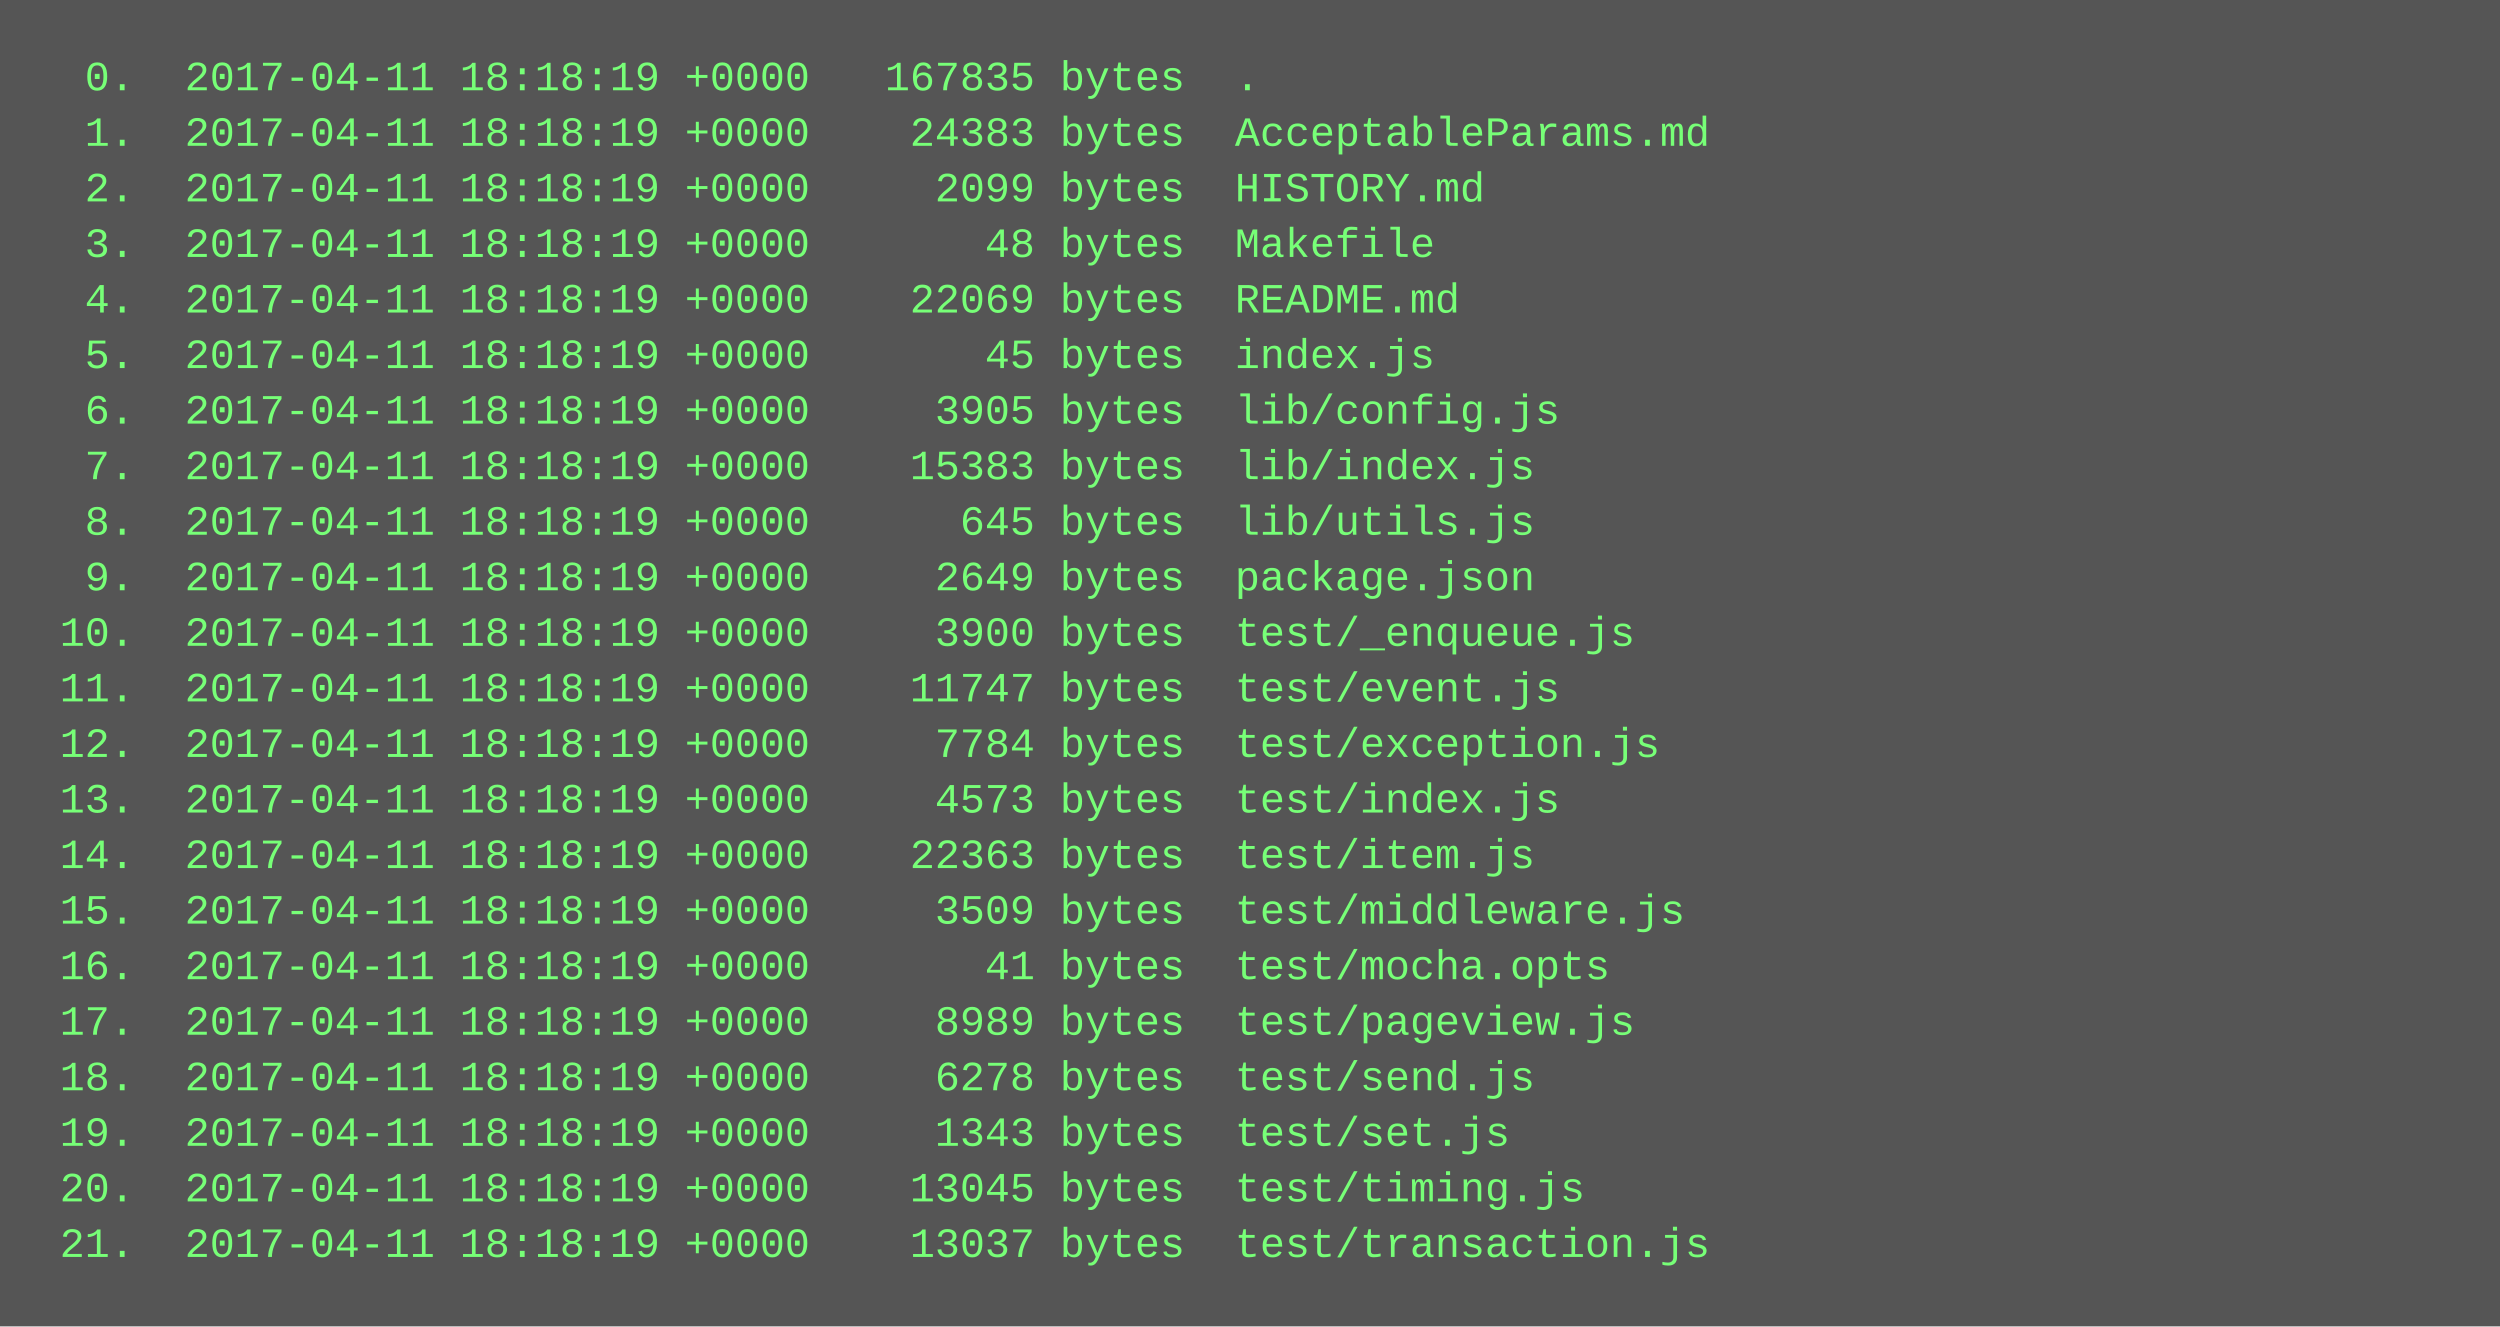
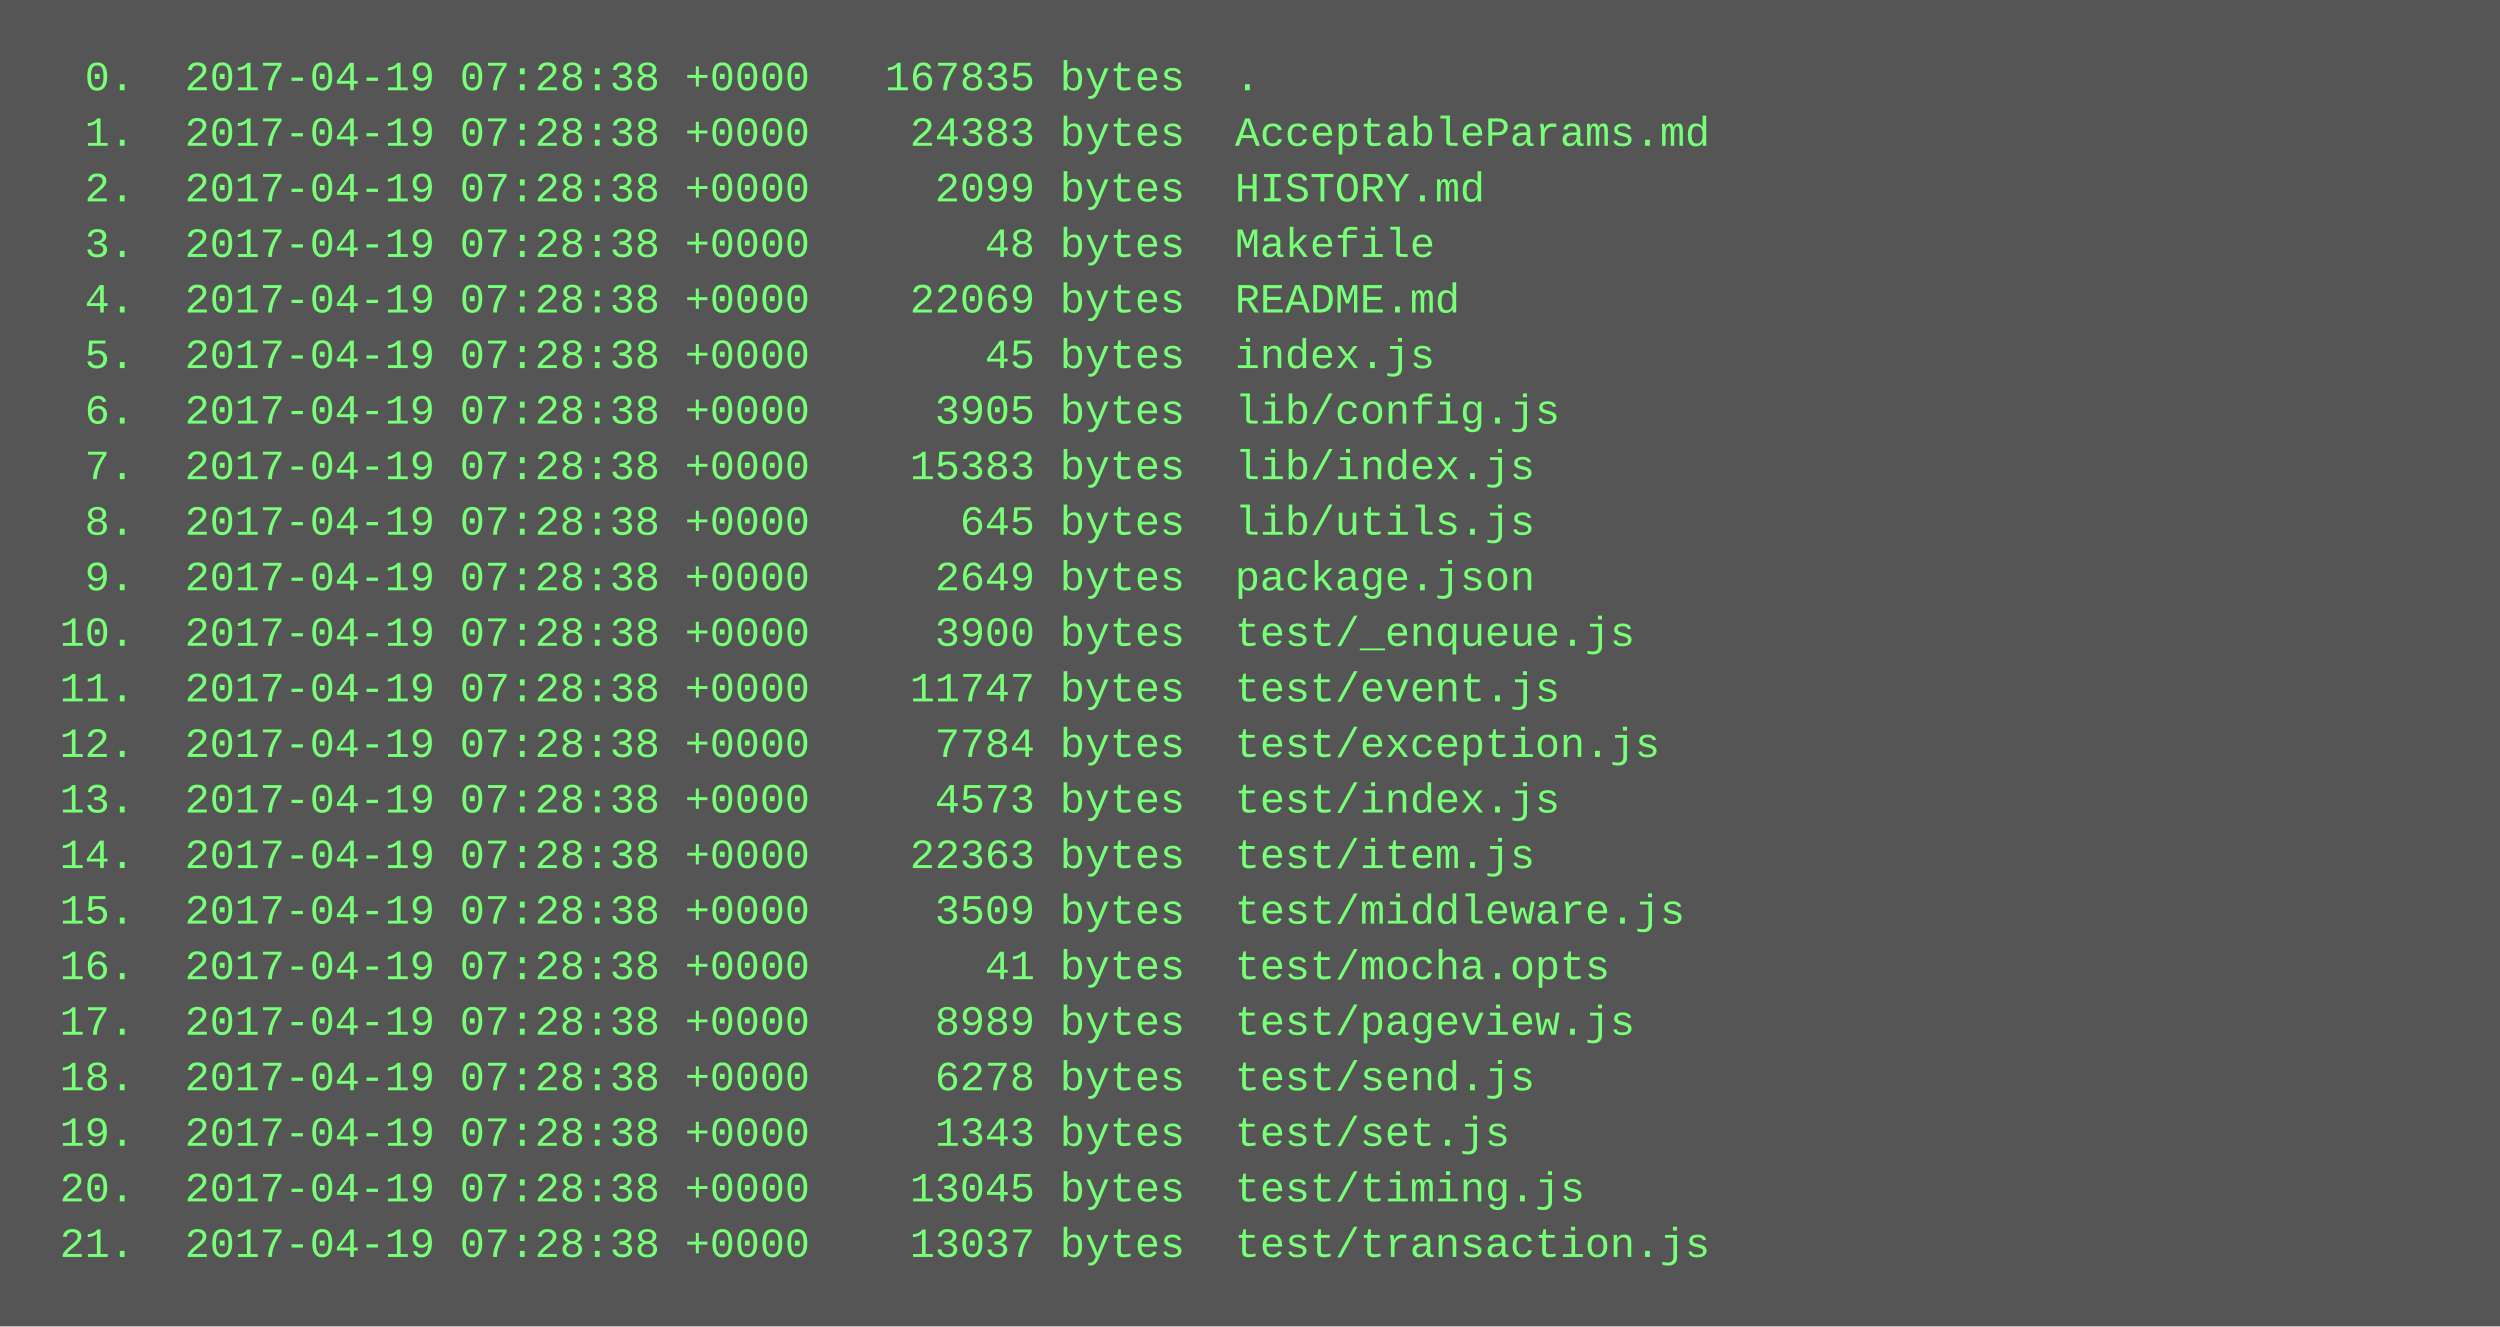
<svg xmlns="http://www.w3.org/2000/svg" height="382" width="720">
  <rect height="382" fill="#555" width="720" />
  <text fill="#7f7" font-family="Courier New" font-size="12" xml:space="preserve">
-     <tspan x="10" y="26">  0.  2017-04-11 18:18:19 +0000   167835 bytes  .</tspan>
-     <tspan x="10" y="42">  1.  2017-04-11 18:18:19 +0000    24383 bytes  AcceptableParams.md</tspan>
-     <tspan x="10" y="58">  2.  2017-04-11 18:18:19 +0000     2099 bytes  HISTORY.md</tspan>
-     <tspan x="10" y="74">  3.  2017-04-11 18:18:19 +0000       48 bytes  Makefile</tspan>
-     <tspan x="10" y="90">  4.  2017-04-11 18:18:19 +0000    22069 bytes  README.md</tspan>
-     <tspan x="10" y="106">  5.  2017-04-11 18:18:19 +0000       45 bytes  index.js</tspan>
-     <tspan x="10" y="122">  6.  2017-04-11 18:18:19 +0000     3905 bytes  lib/config.js</tspan>
-     <tspan x="10" y="138">  7.  2017-04-11 18:18:19 +0000    15383 bytes  lib/index.js</tspan>
-     <tspan x="10" y="154">  8.  2017-04-11 18:18:19 +0000      645 bytes  lib/utils.js</tspan>
-     <tspan x="10" y="170">  9.  2017-04-11 18:18:19 +0000     2649 bytes  package.json</tspan>
-     <tspan x="10" y="186"> 10.  2017-04-11 18:18:19 +0000     3900 bytes  test/_enqueue.js</tspan>
-     <tspan x="10" y="202"> 11.  2017-04-11 18:18:19 +0000    11747 bytes  test/event.js</tspan>
-     <tspan x="10" y="218"> 12.  2017-04-11 18:18:19 +0000     7784 bytes  test/exception.js</tspan>
-     <tspan x="10" y="234"> 13.  2017-04-11 18:18:19 +0000     4573 bytes  test/index.js</tspan>
-     <tspan x="10" y="250"> 14.  2017-04-11 18:18:19 +0000    22363 bytes  test/item.js</tspan>
-     <tspan x="10" y="266"> 15.  2017-04-11 18:18:19 +0000     3509 bytes  test/middleware.js</tspan>
-     <tspan x="10" y="282"> 16.  2017-04-11 18:18:19 +0000       41 bytes  test/mocha.opts</tspan>
-     <tspan x="10" y="298"> 17.  2017-04-11 18:18:19 +0000     8989 bytes  test/pageview.js</tspan>
-     <tspan x="10" y="314"> 18.  2017-04-11 18:18:19 +0000     6278 bytes  test/send.js</tspan>
-     <tspan x="10" y="330"> 19.  2017-04-11 18:18:19 +0000     1343 bytes  test/set.js</tspan>
-     <tspan x="10" y="346"> 20.  2017-04-11 18:18:19 +0000    13045 bytes  test/timing.js</tspan>
-     <tspan x="10" y="362"> 21.  2017-04-11 18:18:19 +0000    13037 bytes  test/transaction.js</tspan>
+     <tspan x="10" y="26">  0.  2017-04-19 07:28:38 +0000   167835 bytes  .</tspan>
+     <tspan x="10" y="42">  1.  2017-04-19 07:28:38 +0000    24383 bytes  AcceptableParams.md</tspan>
+     <tspan x="10" y="58">  2.  2017-04-19 07:28:38 +0000     2099 bytes  HISTORY.md</tspan>
+     <tspan x="10" y="74">  3.  2017-04-19 07:28:38 +0000       48 bytes  Makefile</tspan>
+     <tspan x="10" y="90">  4.  2017-04-19 07:28:38 +0000    22069 bytes  README.md</tspan>
+     <tspan x="10" y="106">  5.  2017-04-19 07:28:38 +0000       45 bytes  index.js</tspan>
+     <tspan x="10" y="122">  6.  2017-04-19 07:28:38 +0000     3905 bytes  lib/config.js</tspan>
+     <tspan x="10" y="138">  7.  2017-04-19 07:28:38 +0000    15383 bytes  lib/index.js</tspan>
+     <tspan x="10" y="154">  8.  2017-04-19 07:28:38 +0000      645 bytes  lib/utils.js</tspan>
+     <tspan x="10" y="170">  9.  2017-04-19 07:28:38 +0000     2649 bytes  package.json</tspan>
+     <tspan x="10" y="186"> 10.  2017-04-19 07:28:38 +0000     3900 bytes  test/_enqueue.js</tspan>
+     <tspan x="10" y="202"> 11.  2017-04-19 07:28:38 +0000    11747 bytes  test/event.js</tspan>
+     <tspan x="10" y="218"> 12.  2017-04-19 07:28:38 +0000     7784 bytes  test/exception.js</tspan>
+     <tspan x="10" y="234"> 13.  2017-04-19 07:28:38 +0000     4573 bytes  test/index.js</tspan>
+     <tspan x="10" y="250"> 14.  2017-04-19 07:28:38 +0000    22363 bytes  test/item.js</tspan>
+     <tspan x="10" y="266"> 15.  2017-04-19 07:28:38 +0000     3509 bytes  test/middleware.js</tspan>
+     <tspan x="10" y="282"> 16.  2017-04-19 07:28:38 +0000       41 bytes  test/mocha.opts</tspan>
+     <tspan x="10" y="298"> 17.  2017-04-19 07:28:38 +0000     8989 bytes  test/pageview.js</tspan>
+     <tspan x="10" y="314"> 18.  2017-04-19 07:28:38 +0000     6278 bytes  test/send.js</tspan>
+     <tspan x="10" y="330"> 19.  2017-04-19 07:28:38 +0000     1343 bytes  test/set.js</tspan>
+     <tspan x="10" y="346"> 20.  2017-04-19 07:28:38 +0000    13045 bytes  test/timing.js</tspan>
+     <tspan x="10" y="362"> 21.  2017-04-19 07:28:38 +0000    13037 bytes  test/transaction.js</tspan>
  </text>
</svg>
